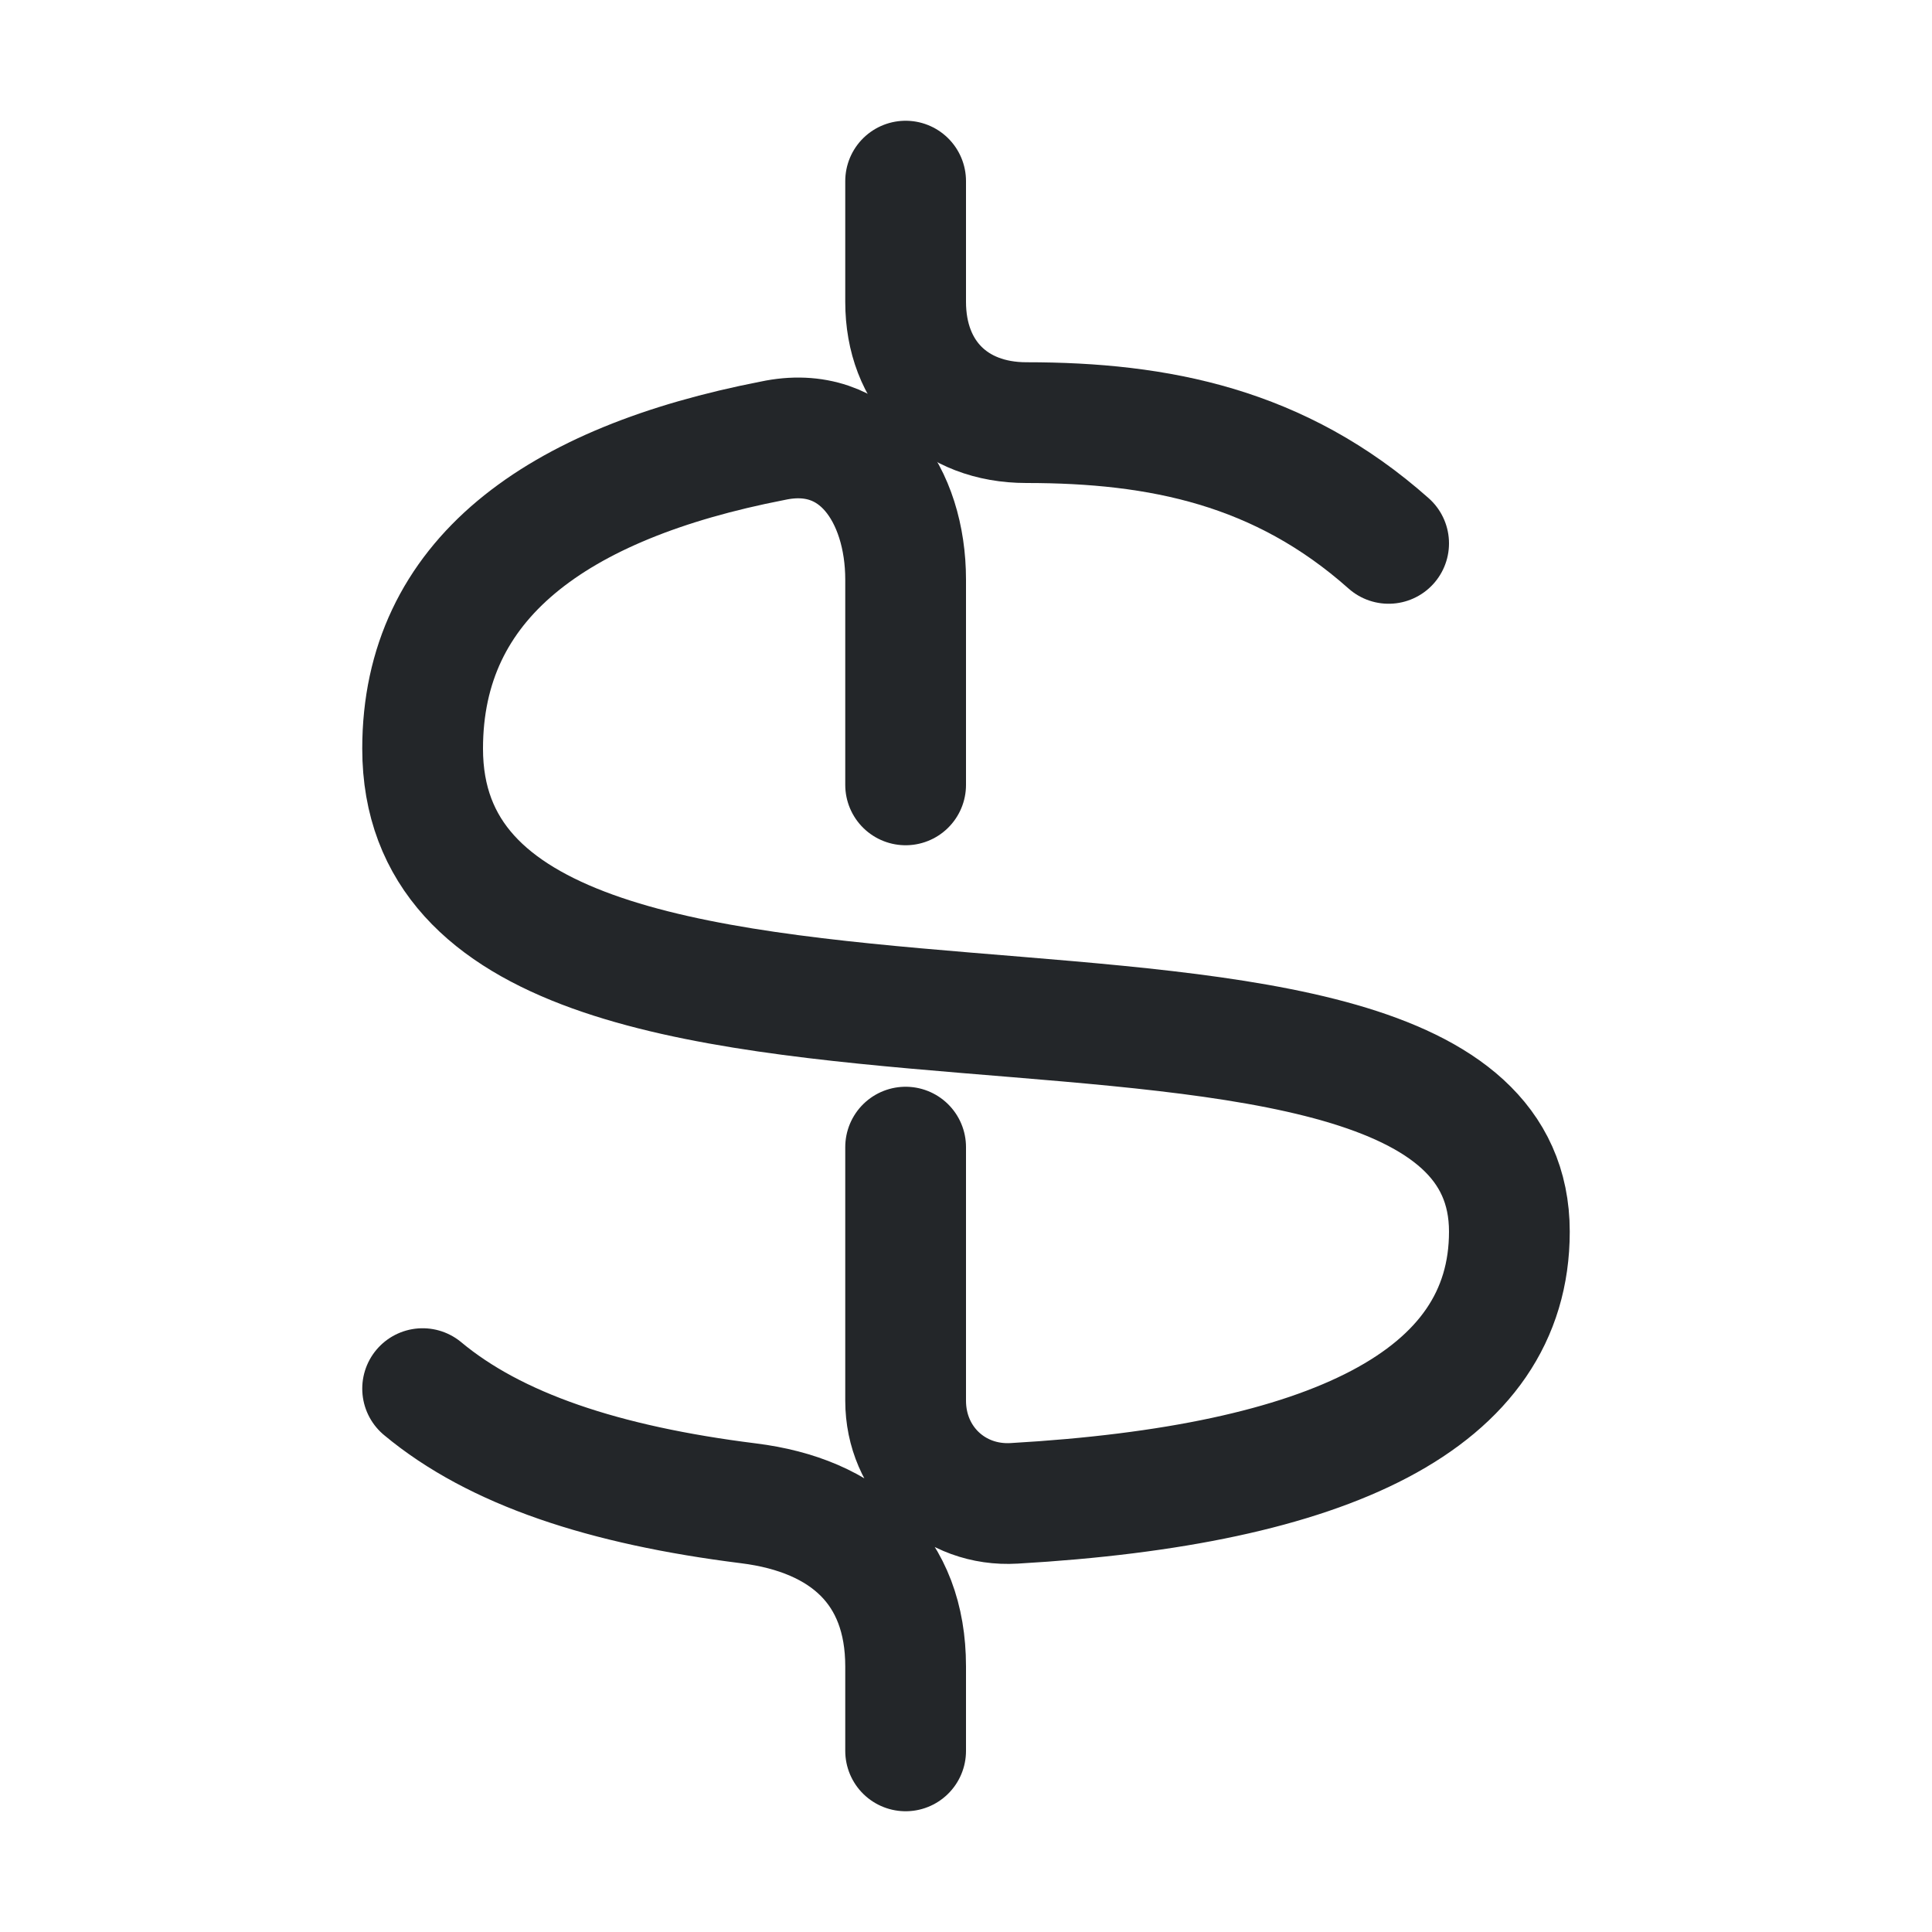
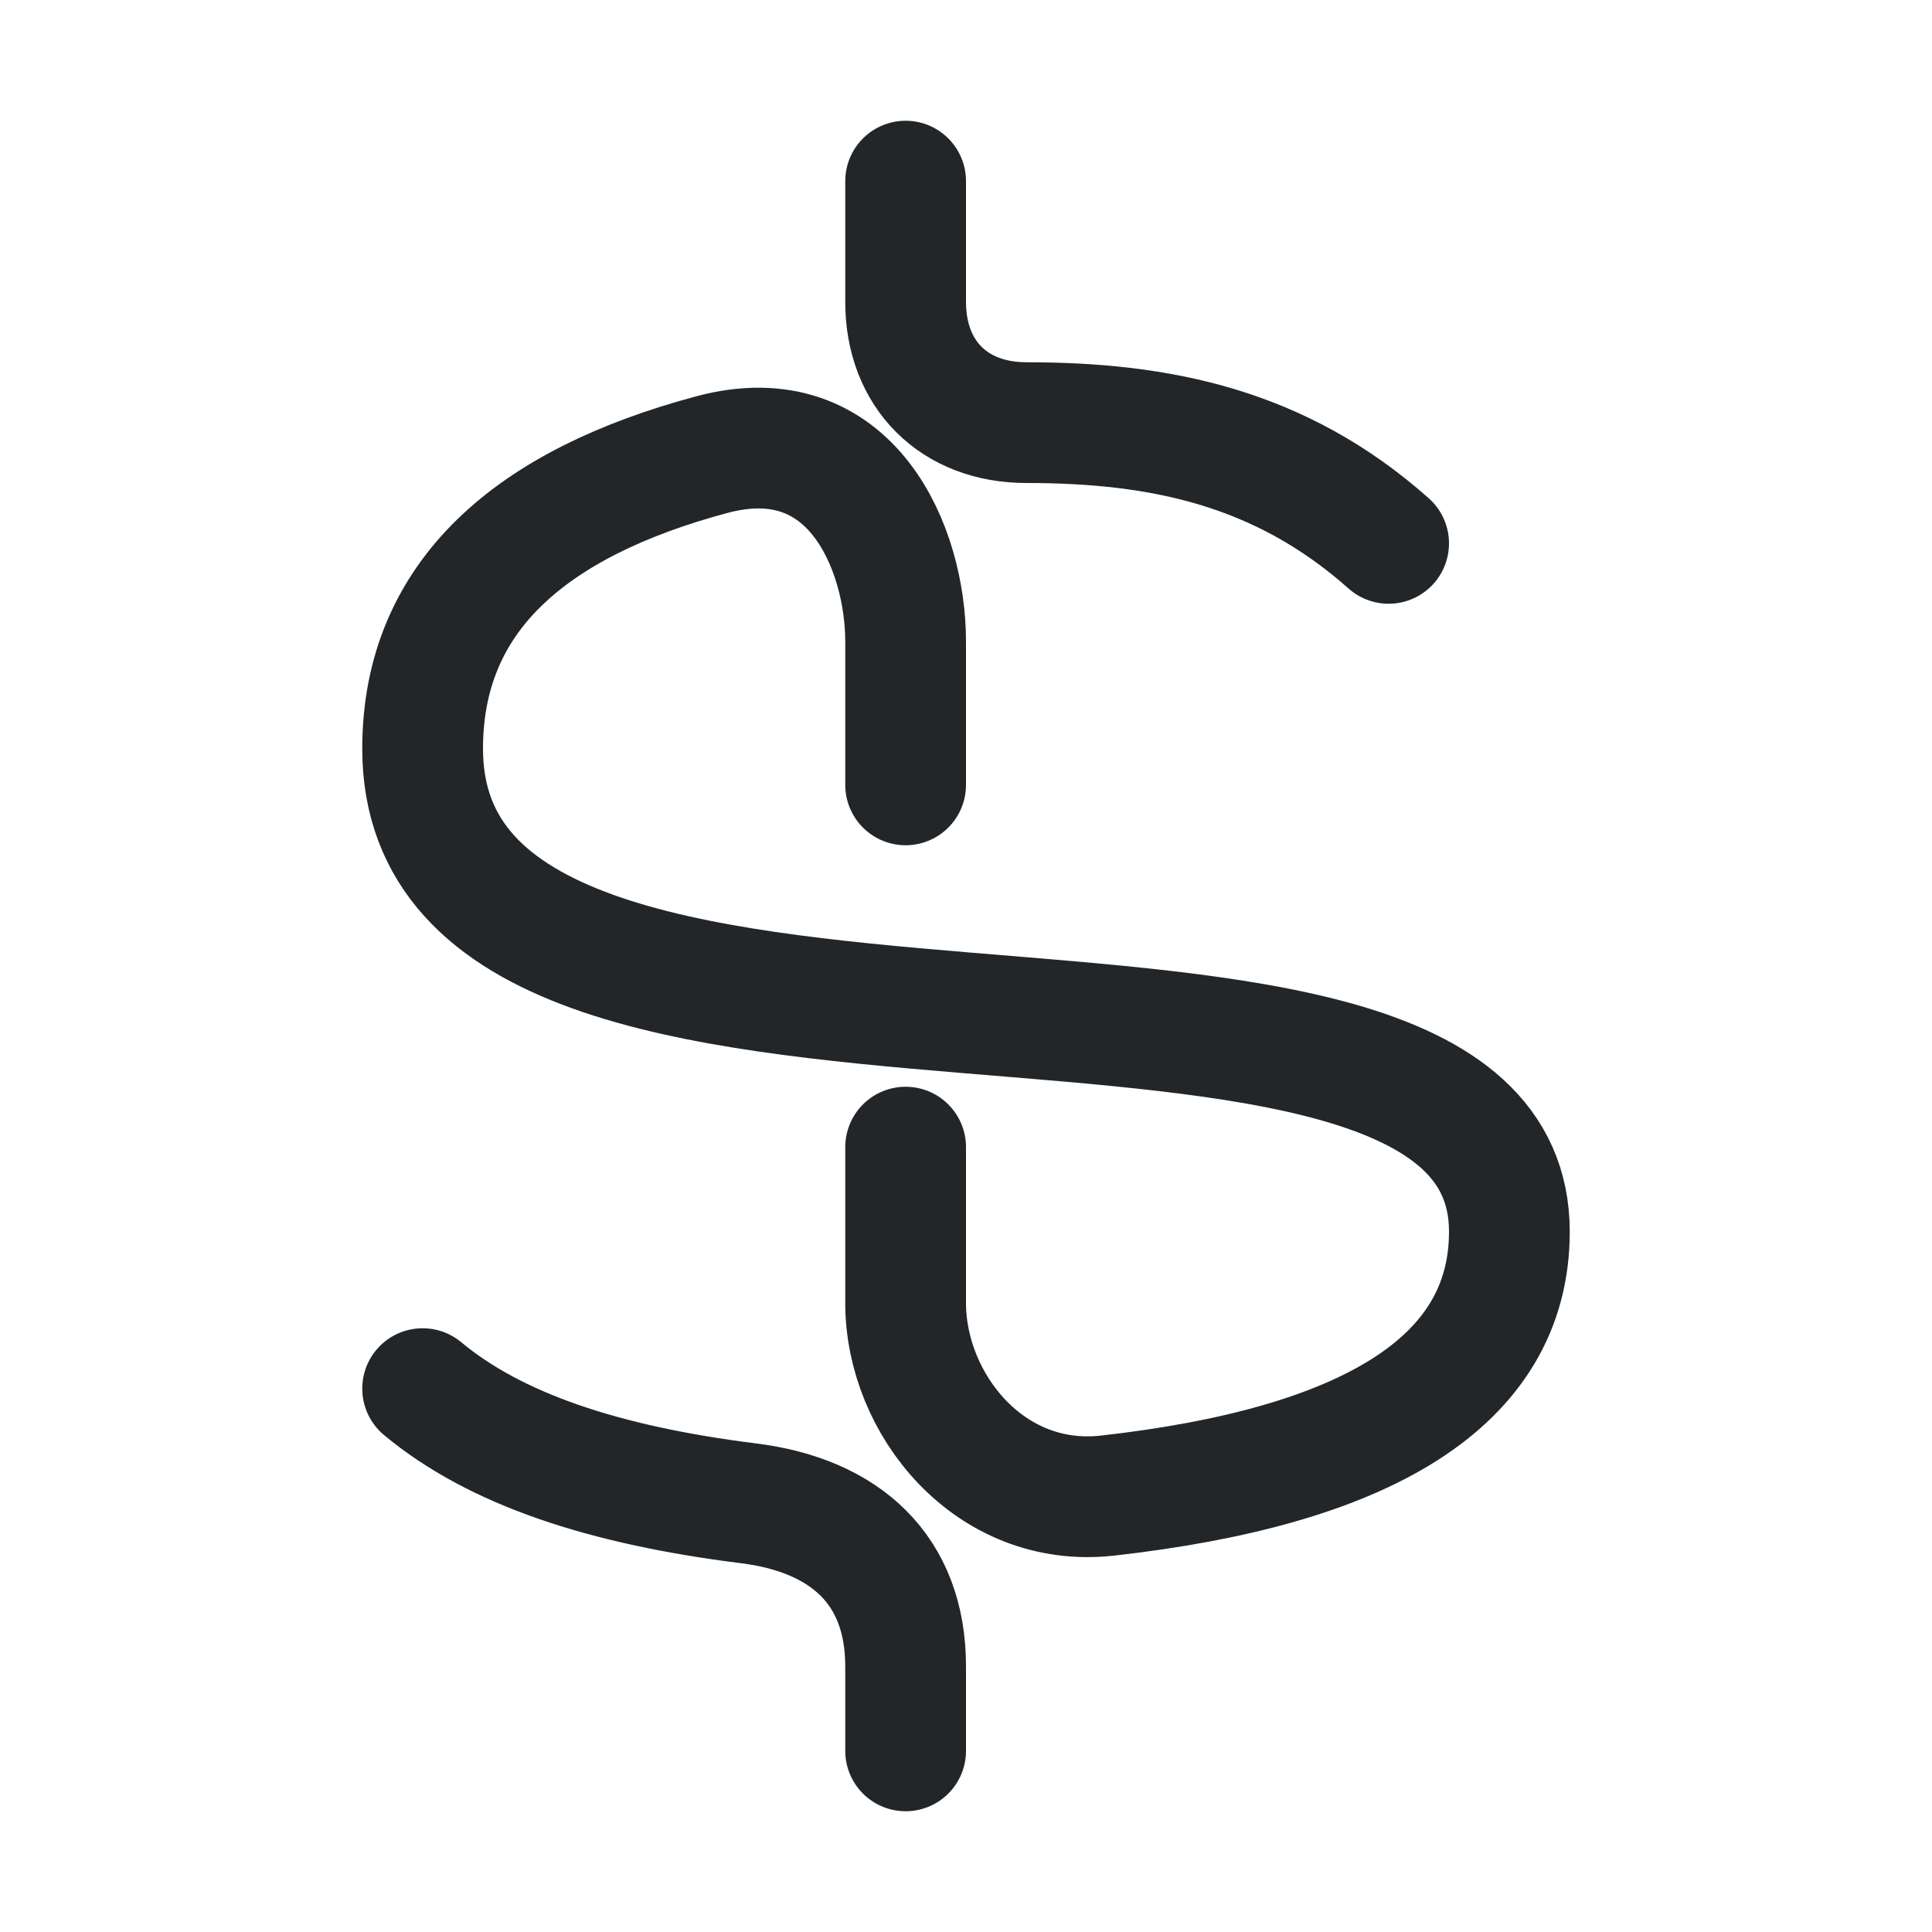
- <svg xmlns="http://www.w3.org/2000/svg" width="16" height="16" viewBox="0 0 16 16">
+ <svg xmlns="http://www.w3.org/2000/svg" width="16" height="16" version="1.1" viewBox="0 0 16 16">
  <defs>
    <style id="current-color-scheme">.ColorScheme-Text {color:#232629;}</style>
  </defs>
-   <g class="ColorScheme-Text" fill="none" stroke="currentColor" stroke-width="1" stroke-linecap="round">
-     <path id="currency-stem" d="M7.5 6.5V4.8C7.5 4.1 7.1 3.5 6.4 3.65C4.6 4 3.5 4.8 3.5 6.2C3.5 9.7 12.5 7.2 12.5 10.2C12.5 11.6 11 12.3 8.4 12.45C7.9 12.48 7.5 12.1 7.5 11.6V9.5M3.5 11.5C4.1 12 5 12.3 6.2 12.45C7 12.55 7.5 13 7.5 13.8V14.5" stroke="currentColor" class="ColorScheme-Text" />
-     <path id="currency-contour" d="M11.5 4.5C10.6 3.7 9.6 3.5 8.5 3.5C7.9 3.5 7.5 3.1 7.5 2.5V1.5" stroke="currentColor" class="ColorScheme-Text" />
+   <g class="ColorScheme-Text" fill="none" stroke="currentColor" stroke-linecap="round">
+     <path id="currency-stem" class="ColorScheme-Text" d="m7.5 6.5v-1.188c0-.769-.447-1.857-1.605-1.547-1.497.401-2.395 1.171-2.395 2.435 0 3.5 9 1 9 4 0 1.255-1.206 1.948-3.329 2.186-.975.109-1.671-.758-1.671-1.595v-1.291m-4 2c.6.5 1.5.8 2.7.95.8.1 1.3.55 1.3 1.35v.7" stroke="currentColor" />
+     <path id="currency-contour" class="ColorScheme-Text" d="m11.5 4.5c-.9-.8-1.9-1-3-1-.6 0-1-.4-1-1v-1" stroke="currentColor" />
  </g>
</svg>
